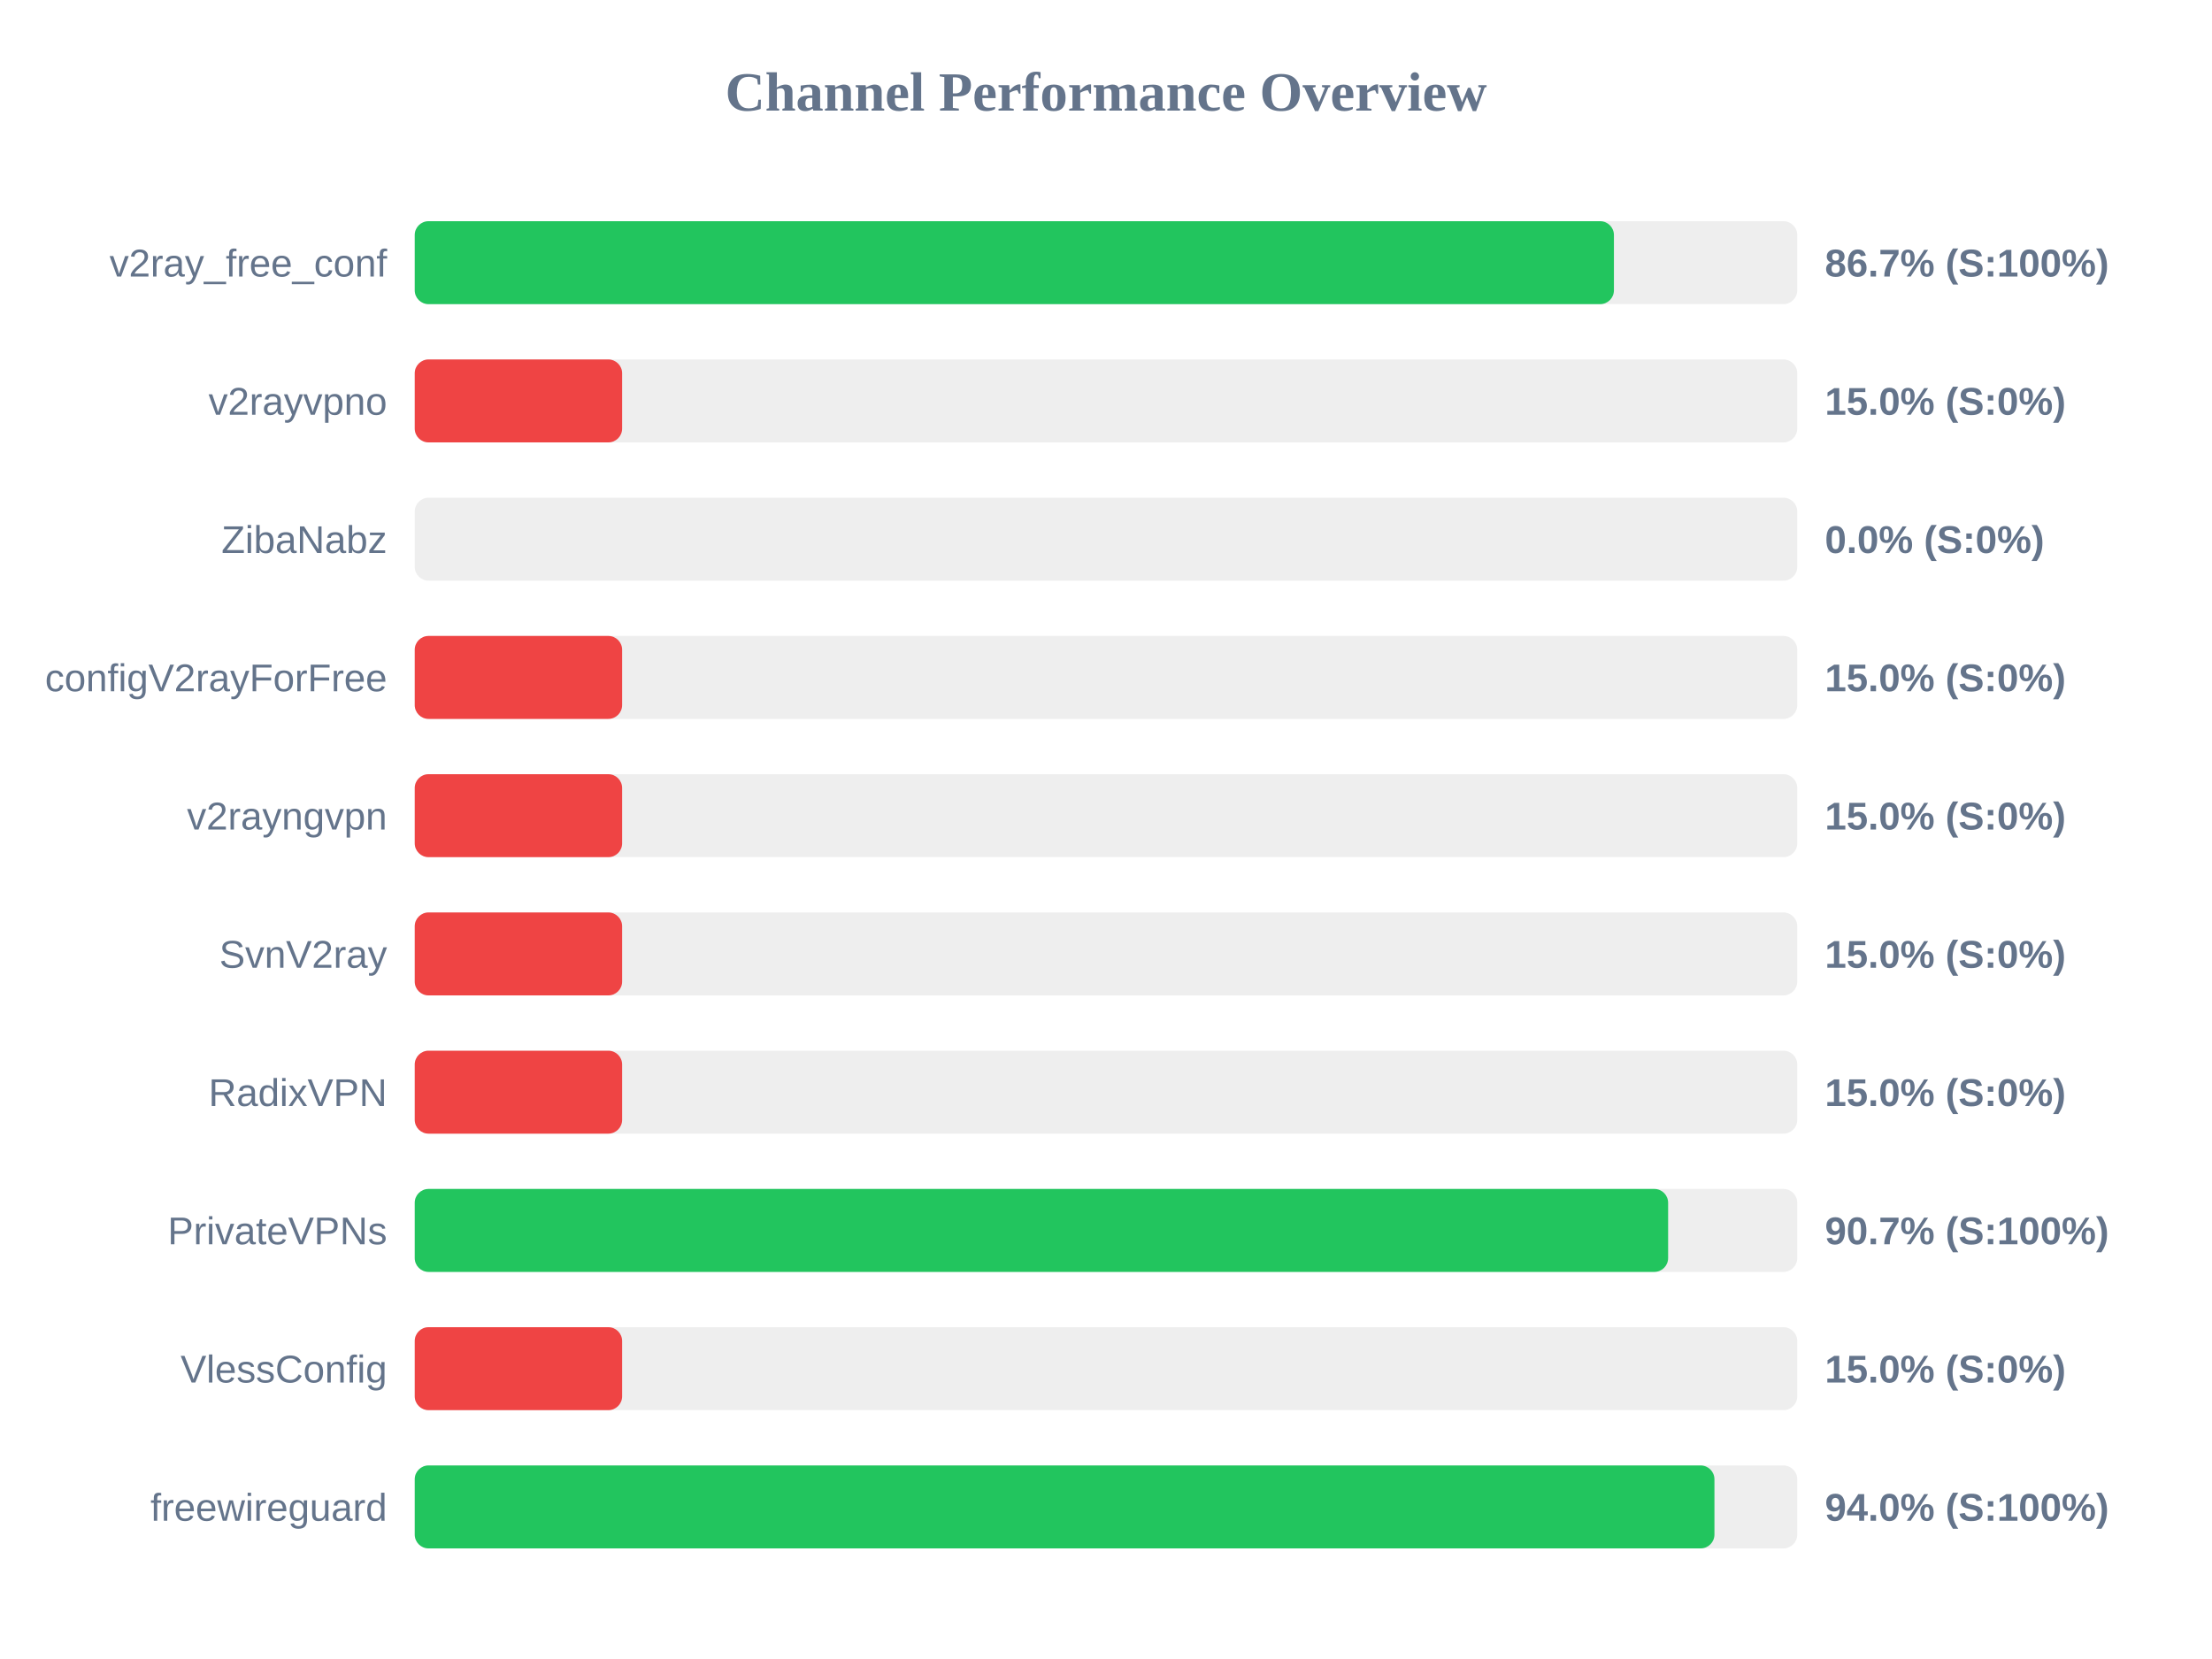
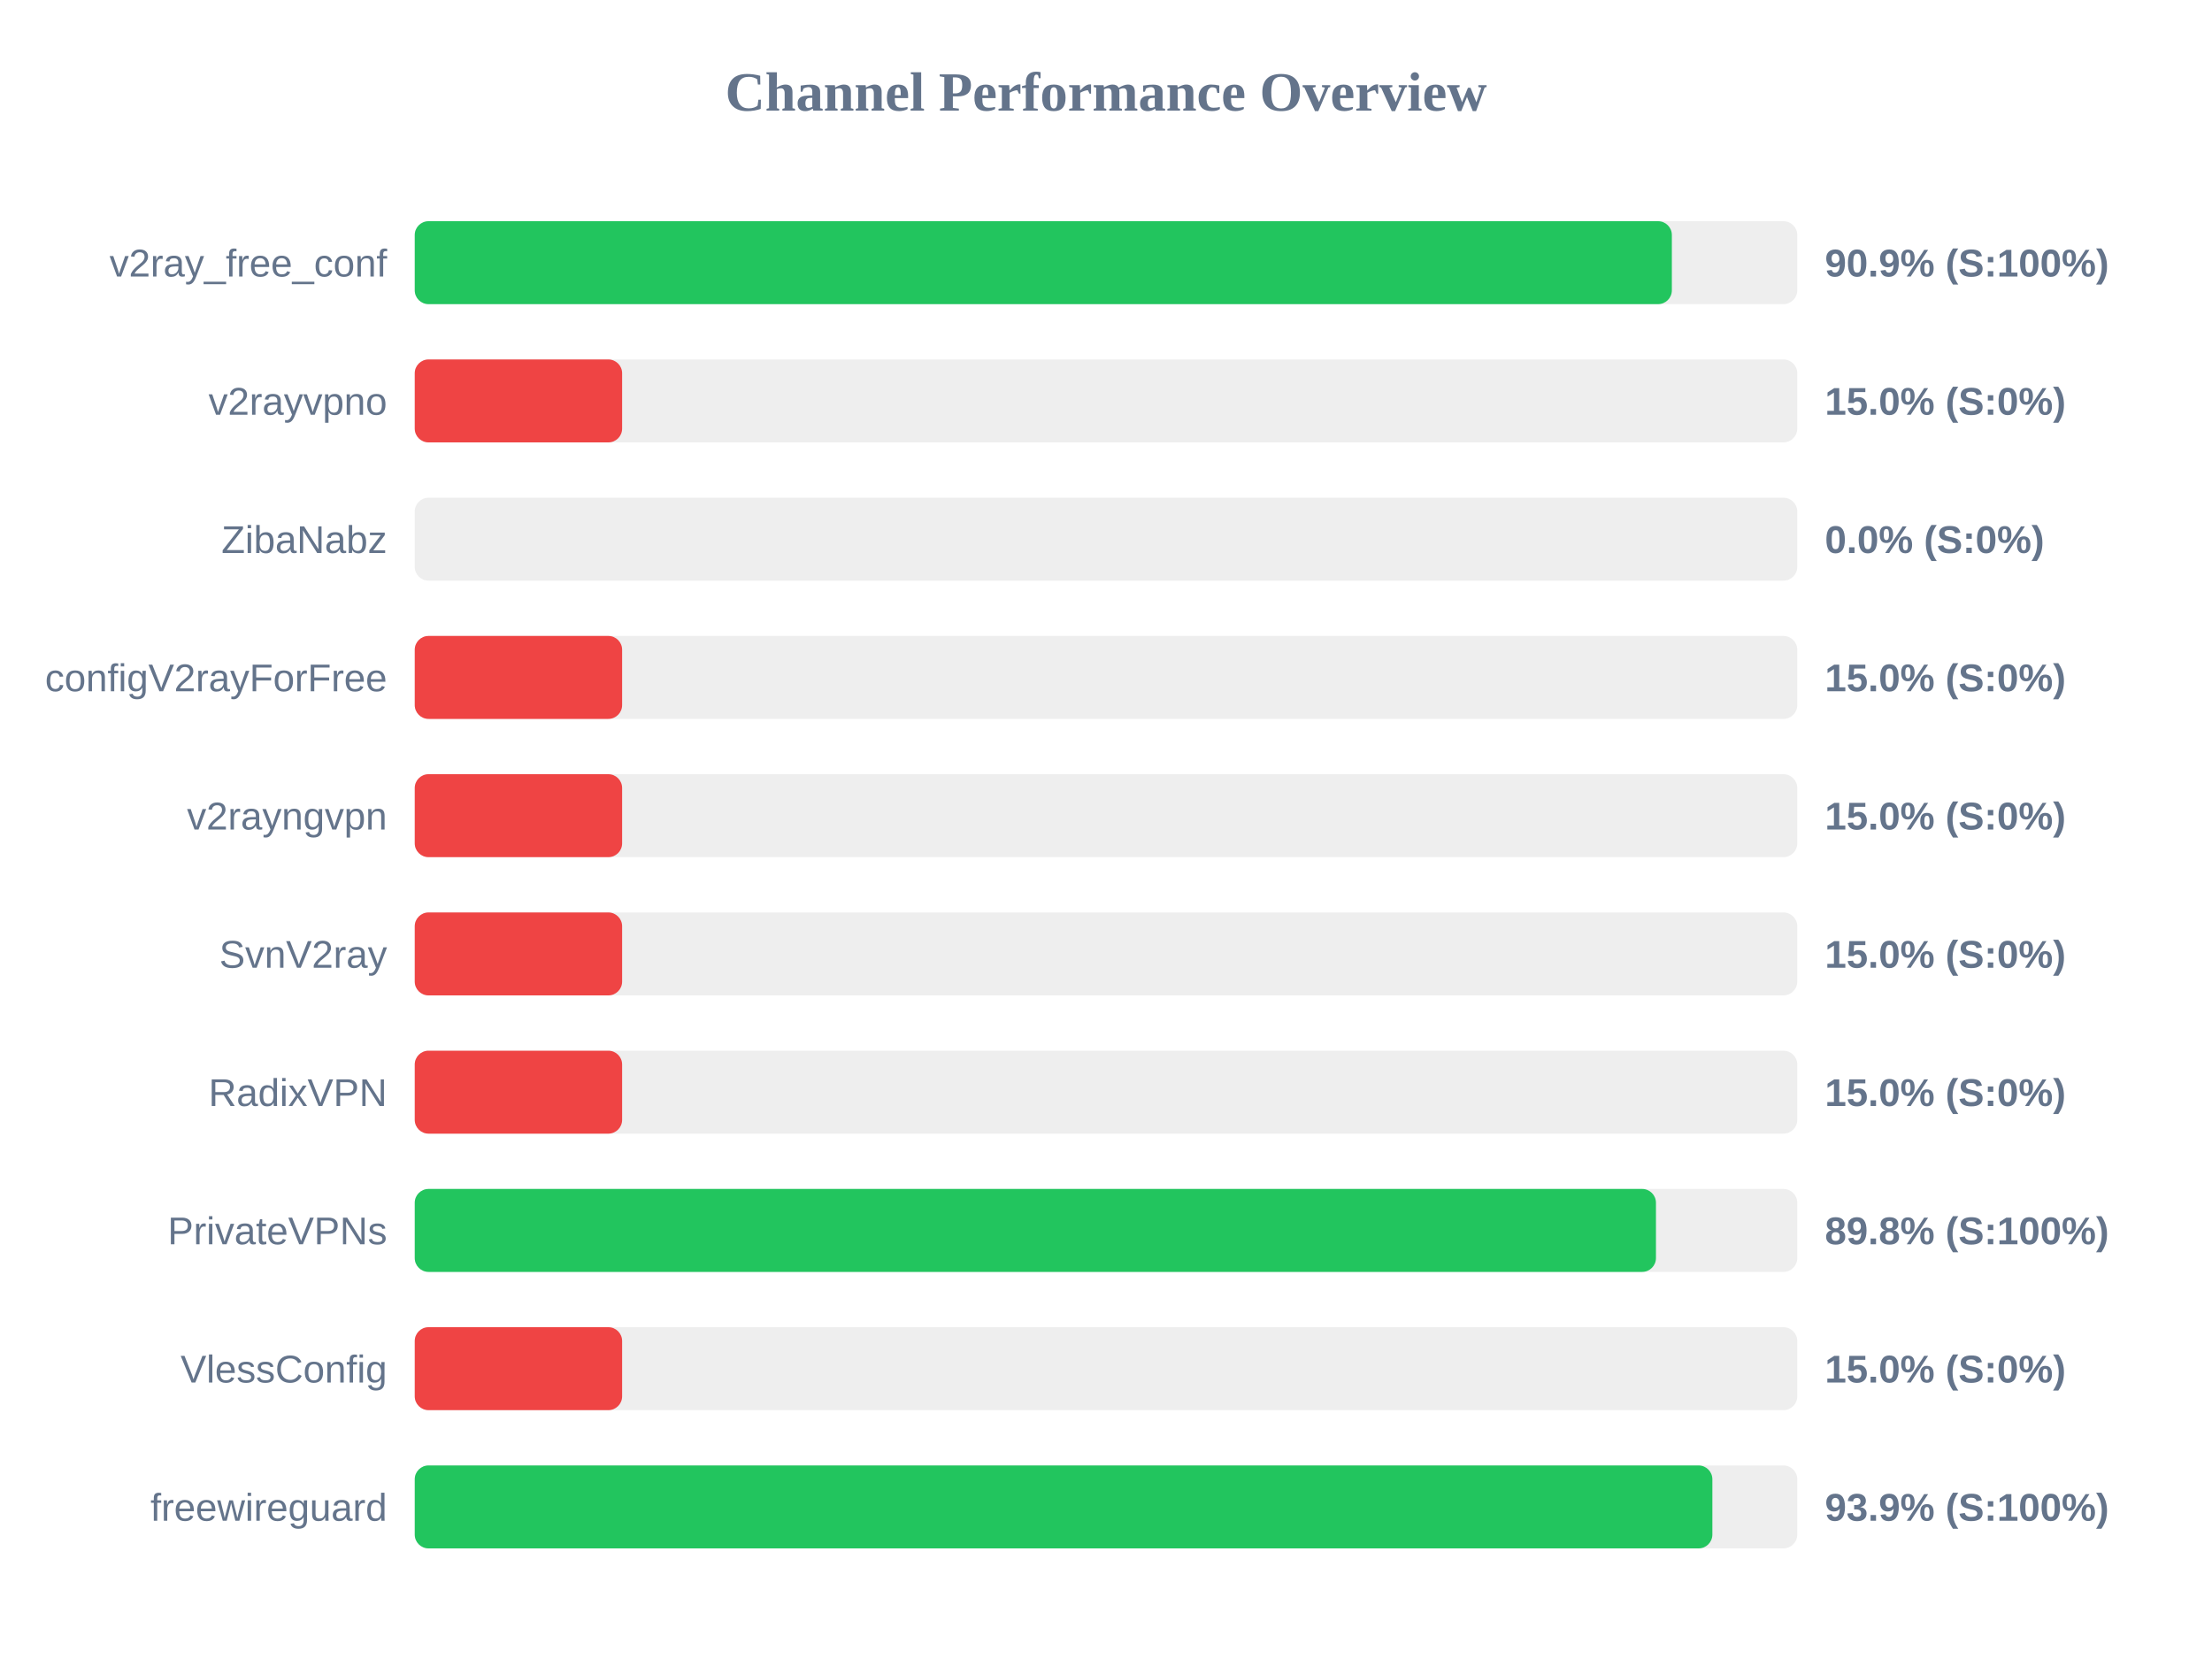
<svg xmlns="http://www.w3.org/2000/svg" width="800" height="600" version="1.1">
  <style>
        .row { font: 14px Arial; fill: #64748b; }
        .score { font: bold 14px Arial; fill: #64748b; }
    </style>
  <text x="400" y="40" text-anchor="middle" font-size="20px" font-weight="bold" fill="#64748b">Channel Performance Overview</text>
  <rect x="150" y="80" width="500" height="30" fill="#eee" rx="5" />
-   <rect x="150" y="80" width="433.7" height="30" fill="#22c55e" rx="5" />
+   <rect x="150" y="80" width="454.65" height="30" fill="#22c55e" rx="5" />
  <text x="140" y="100" text-anchor="end" class="row">v2ray_free_conf</text>
-   <text x="660" y="100" text-anchor="start" class="score">86.7% (S:100%)</text>
+   <text x="660" y="100" text-anchor="start" class="score">90.9% (S:100%)</text>
  <rect x="150" y="130" width="500" height="30" fill="#eee" rx="5" />
  <rect x="150" y="130" width="75.0" height="30" fill="#ef4444" rx="5" />
  <text x="140" y="150" text-anchor="end" class="row">v2rayvpno</text>
  <text x="660" y="150" text-anchor="start" class="score">15.0% (S:0%)</text>
  <rect x="150" y="180" width="500" height="30" fill="#eee" rx="5" />
  <rect x="150" y="180" width="0.0" height="30" fill="#ef4444" rx="5" />
  <text x="140" y="200" text-anchor="end" class="row">ZibaNabz</text>
  <text x="660" y="200" text-anchor="start" class="score">0.0% (S:0%)</text>
  <rect x="150" y="230" width="500" height="30" fill="#eee" rx="5" />
  <rect x="150" y="230" width="75.0" height="30" fill="#ef4444" rx="5" />
  <text x="140" y="250" text-anchor="end" class="row">configV2rayForFree</text>
  <text x="660" y="250" text-anchor="start" class="score">15.0% (S:0%)</text>
  <rect x="150" y="280" width="500" height="30" fill="#eee" rx="5" />
  <rect x="150" y="280" width="75.0" height="30" fill="#ef4444" rx="5" />
  <text x="140" y="300" text-anchor="end" class="row">v2rayngvpn</text>
  <text x="660" y="300" text-anchor="start" class="score">15.0% (S:0%)</text>
  <rect x="150" y="330" width="500" height="30" fill="#eee" rx="5" />
  <rect x="150" y="330" width="75.0" height="30" fill="#ef4444" rx="5" />
  <text x="140" y="350" text-anchor="end" class="row">SvnV2ray</text>
  <text x="660" y="350" text-anchor="start" class="score">15.0% (S:0%)</text>
  <rect x="150" y="380" width="500" height="30" fill="#eee" rx="5" />
  <rect x="150" y="380" width="75.0" height="30" fill="#ef4444" rx="5" />
  <text x="140" y="400" text-anchor="end" class="row">RadixVPN</text>
  <text x="660" y="400" text-anchor="start" class="score">15.0% (S:0%)</text>
  <rect x="150" y="430" width="500" height="30" fill="#eee" rx="5" />
-   <rect x="150" y="430" width="453.3" height="30" fill="#22c55e" rx="5" />
+   <rect x="150" y="430" width="448.9" height="30" fill="#22c55e" rx="5" />
  <text x="140" y="450" text-anchor="end" class="row">PrivateVPNs</text>
-   <text x="660" y="450" text-anchor="start" class="score">90.7% (S:100%)</text>
+   <text x="660" y="450" text-anchor="start" class="score">89.8% (S:100%)</text>
  <rect x="150" y="480" width="500" height="30" fill="#eee" rx="5" />
  <rect x="150" y="480" width="75.0" height="30" fill="#ef4444" rx="5" />
  <text x="140" y="500" text-anchor="end" class="row">VlessConfig</text>
  <text x="660" y="500" text-anchor="start" class="score">15.0% (S:0%)</text>
  <rect x="150" y="530" width="500" height="30" fill="#eee" rx="5" />
-   <rect x="150" y="530" width="470.05" height="30" fill="#22c55e" rx="5" />
+   <rect x="150" y="530" width="469.3" height="30" fill="#22c55e" rx="5" />
  <text x="140" y="550" text-anchor="end" class="row">freewireguard</text>
-   <text x="660" y="550" text-anchor="start" class="score">94.0% (S:100%)</text>
+   <text x="660" y="550" text-anchor="start" class="score">93.9% (S:100%)</text>
</svg>
